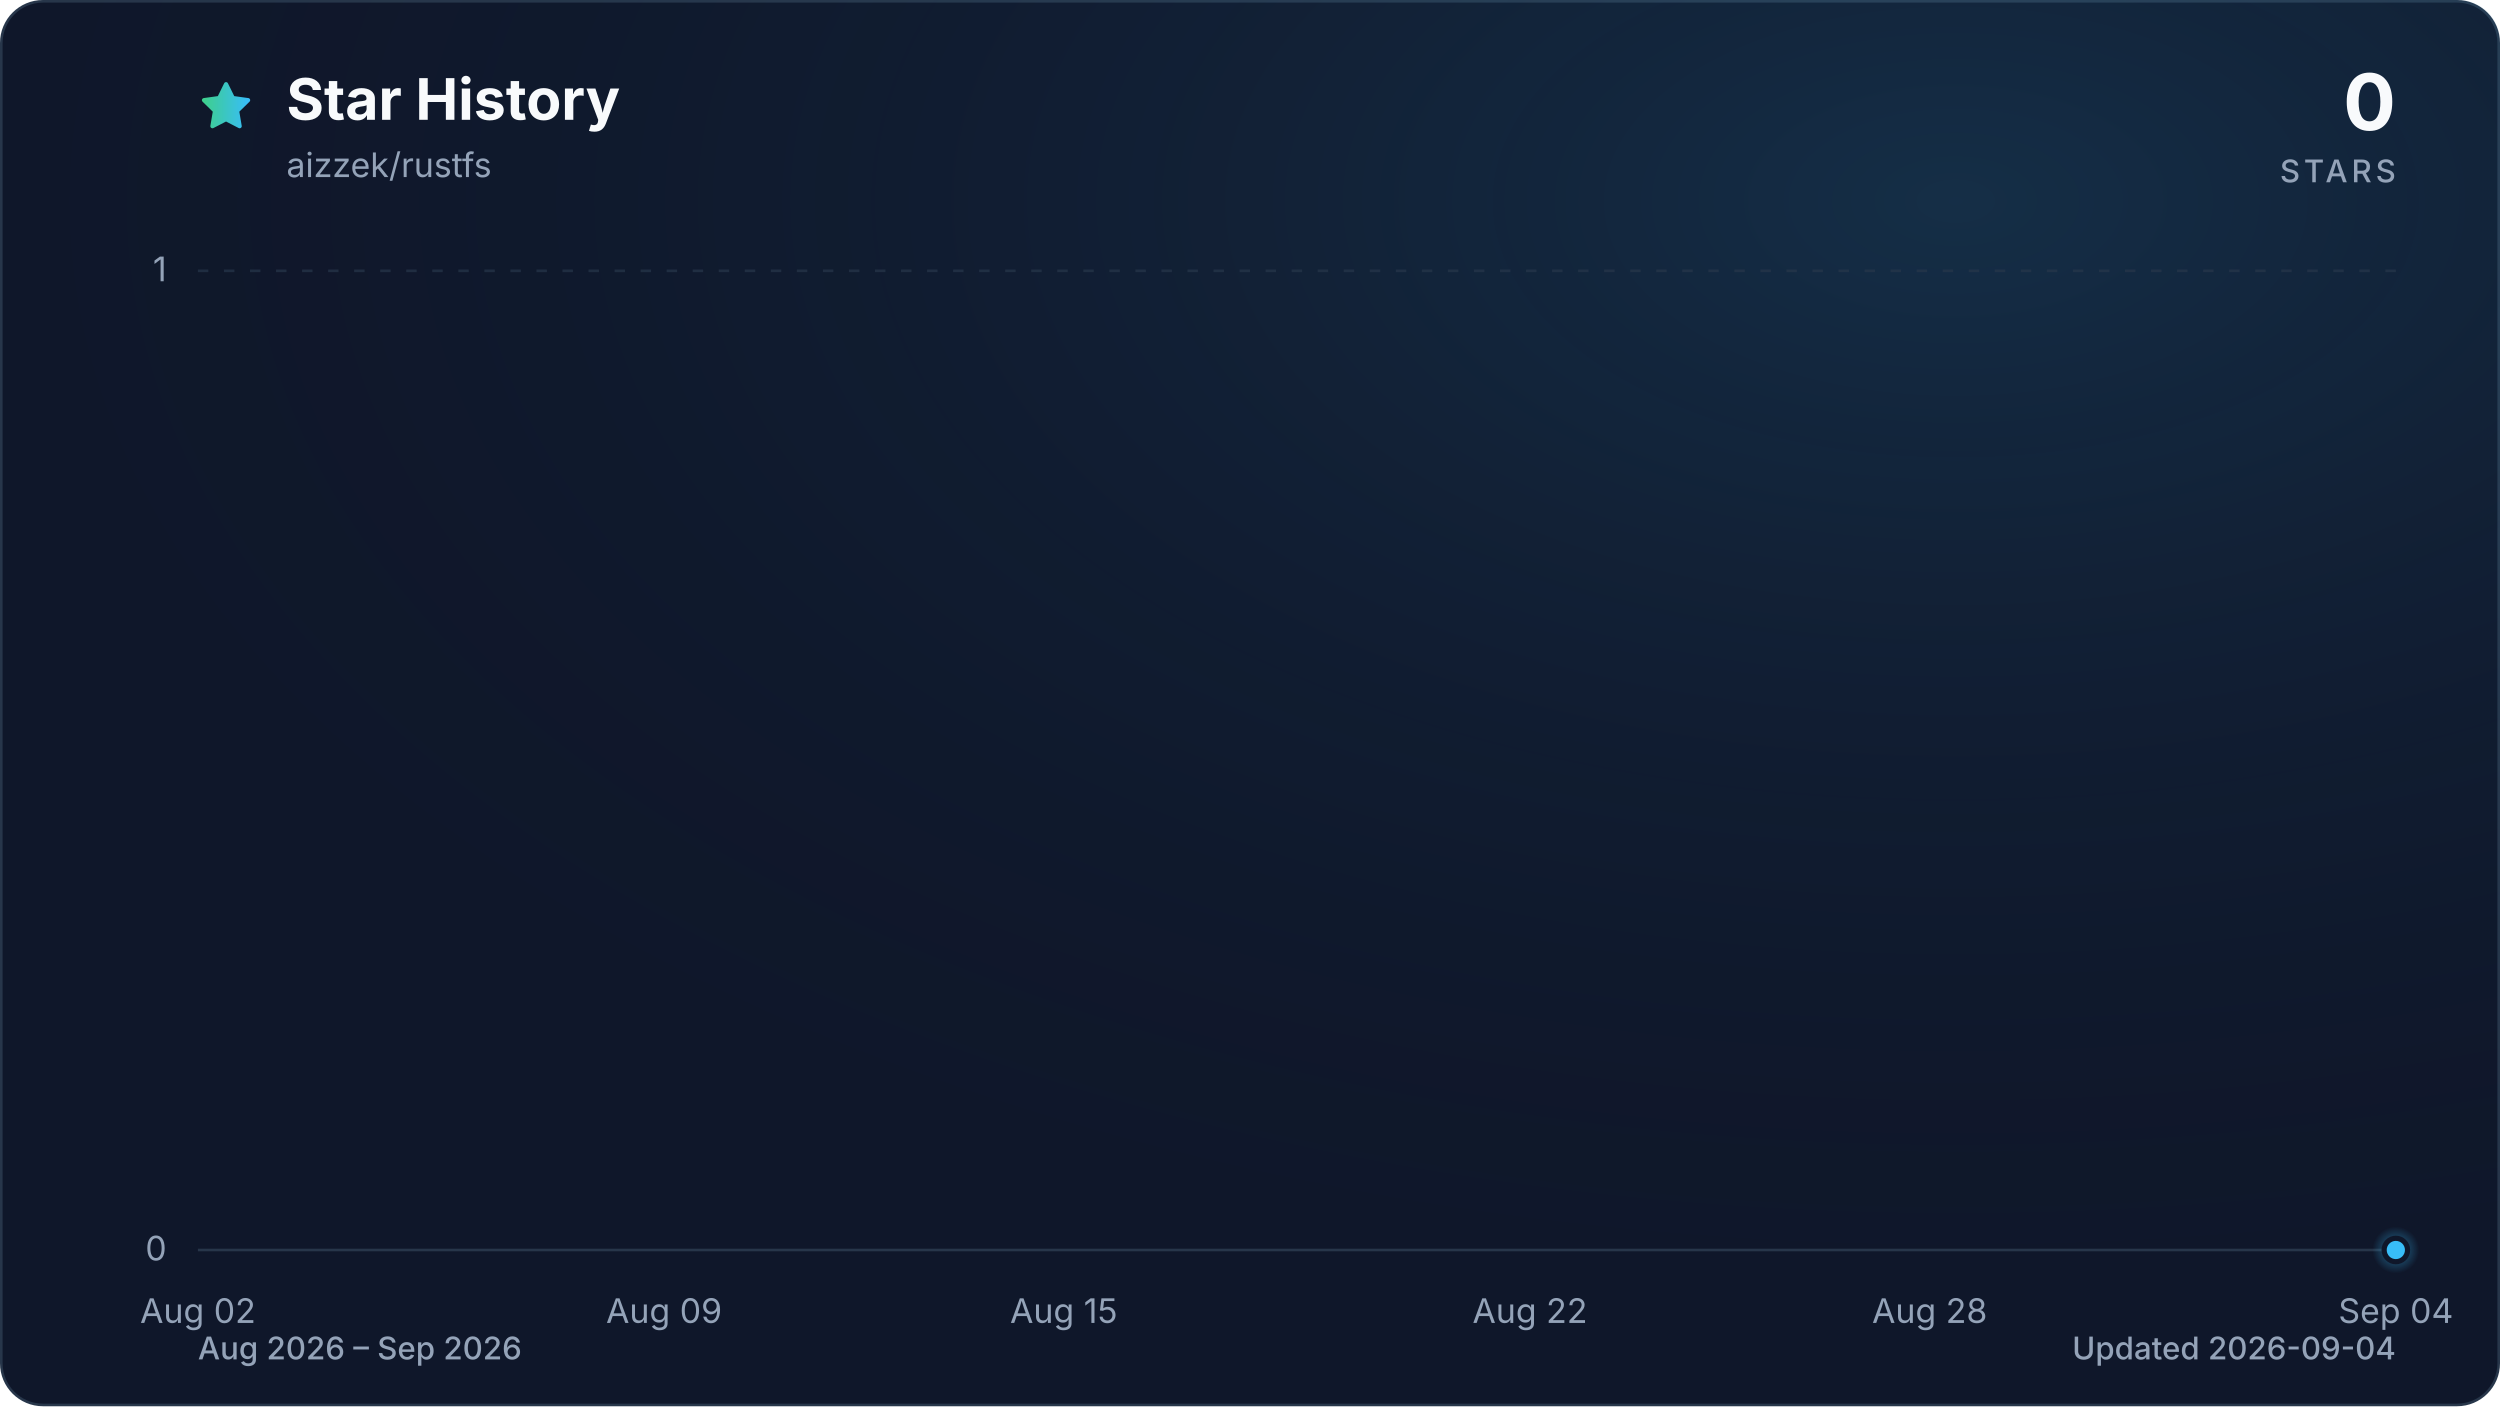
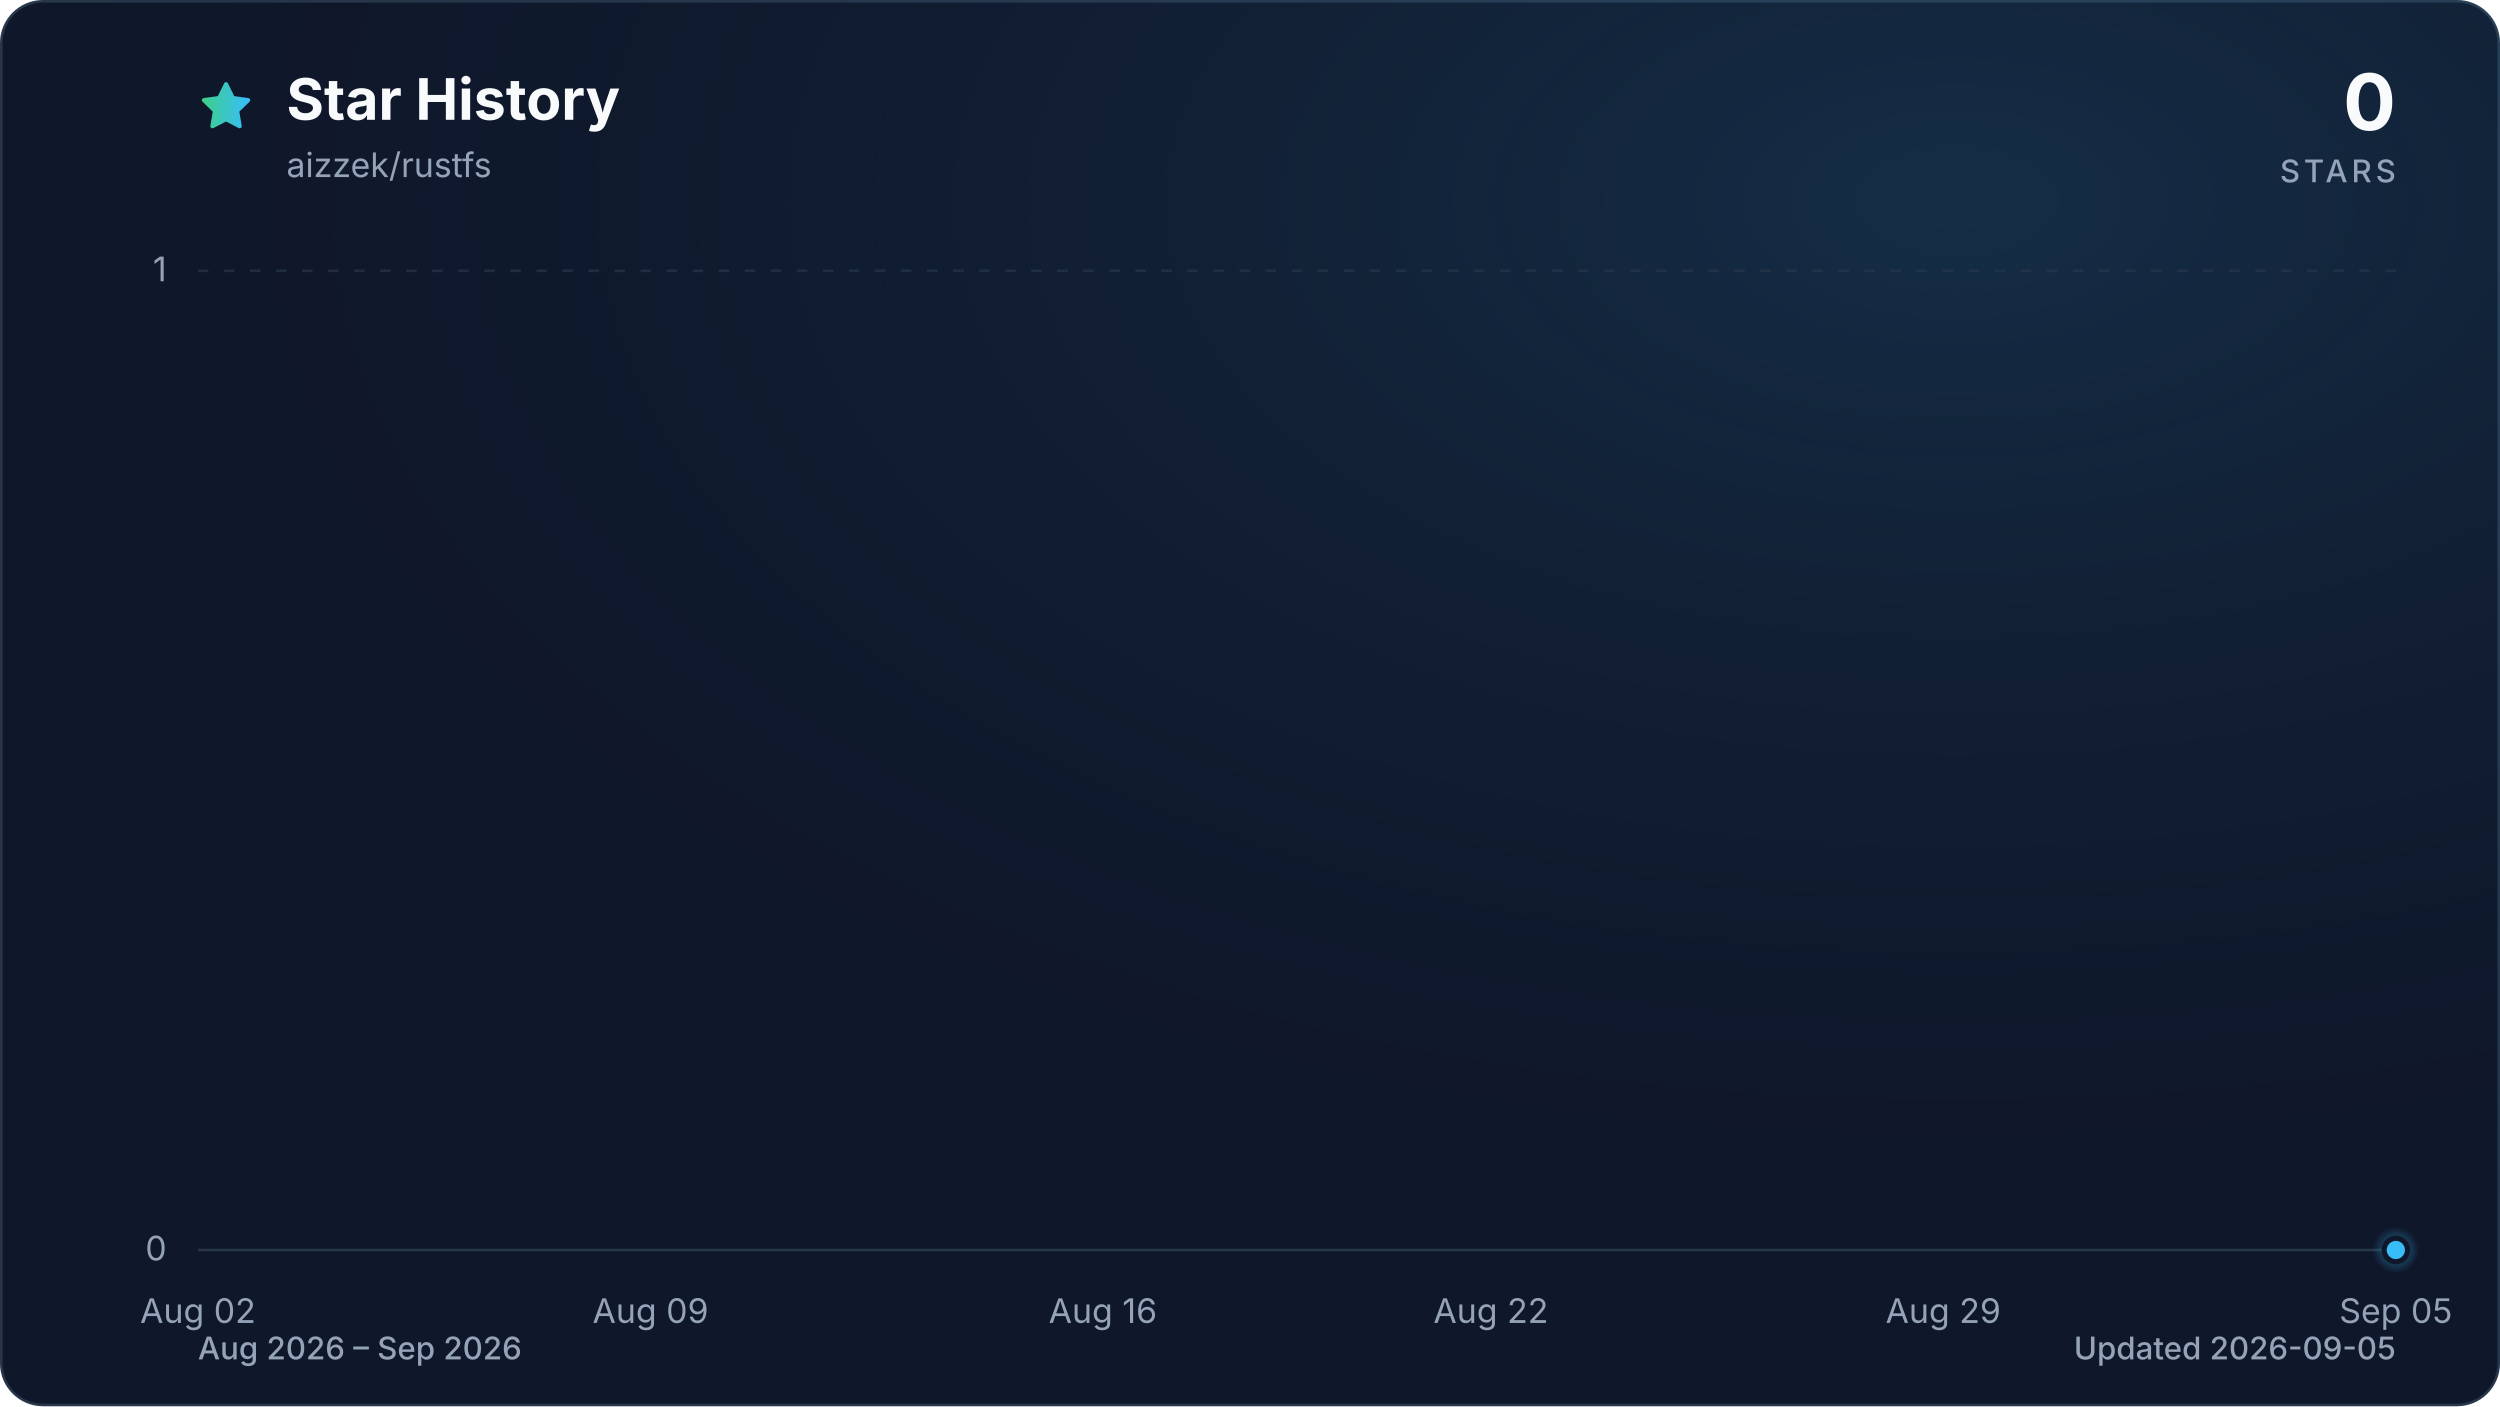
<svg xmlns="http://www.w3.org/2000/svg" viewBox="0 0 960 540" role="img" aria-labelledby="title description" data-style="gradient" data-variant="glow" data-animated="true">
  <defs>
    <linearGradient id="trend" x1="0" y1="0" x2="1" y2="0">
      <stop offset="0%" stop-color="#3ecf8e" />
      <stop offset="100%" stop-color="#38bdf8" />
    </linearGradient>
    <linearGradient id="area" x1="0" y1="0" x2="0" y2="1">
      <stop offset="0%" stop-color="#3ecf8e" stop-opacity="0.30" />
      <stop offset="55%" stop-color="#38bdf8" stop-opacity="0.10" />
      <stop offset="100%" stop-color="#38bdf8" stop-opacity="0.01" />
    </linearGradient>
    <radialGradient id="marker-halo" cx="50%" cy="50%" r="50%">
      <stop offset="0%" stop-color="#38bdf8" stop-opacity="0.55" />
      <stop offset="100%" stop-color="#38bdf8" stop-opacity="0" />
    </radialGradient>
    <radialGradient id="surface-glow" cx="78%" cy="14%" r="80%">
      <stop offset="0%" stop-color="#38bdf8" stop-opacity="0.14" />
      <stop offset="100%" stop-color="#0f172a" stop-opacity="0" />
    </radialGradient>
    <filter id="trend-glow" x="-20%" y="-20%" width="140%" height="140%">
      <feGaussianBlur stdDeviation="7" />
    </filter>
  </defs>
  <style>
.trend-enter{transform-box:fill-box;transform-origin:center;animation:trend-enter 520ms cubic-bezier(0.16,1,0.3,1)}
.marker-enter{transform-box:fill-box;transform-origin:center;animation:marker-enter 320ms cubic-bezier(0.16,1,0.3,1) 200ms both}
.marker-pulse{transform-box:fill-box;transform-origin:center;animation:marker-pulse 2.6s ease-out infinite}
@keyframes trend-enter{from{opacity:.35;transform:translateY(10px)}to{opacity:1;transform:translateY(0)}}
@keyframes marker-enter{from{opacity:0;transform:scale(.4)}to{opacity:1;transform:scale(1)}}
@keyframes marker-pulse{0%{opacity:.5;transform:scale(.7)}70%,100%{opacity:0;transform:scale(2.1)}}
@media (prefers-reduced-motion:reduce){.trend-enter,.marker-enter,.marker-pulse{animation:none!important}}
@media (prefers-reduced-motion:reduce){.marker-pulse{opacity:0}}
</style>
  <rect x="0.5" y="0.5" width="959" height="539" fill="#0f172a" stroke="#27364a" stroke-width="1" rx="16" />
  <rect width="960" height="540" fill="url(#surface-glow)" rx="16" />
  <path d="M12 2.6l2.9 5.9 6.5.9-4.7 4.6 1.1 6.5-5.8-3-5.8 3 1.1-6.5-4.7-4.6 6.5-.9L12 2.6Z" transform="translate(76 30) scale(.9)" fill="url(#trend)" stroke="url(#trend)" stroke-width="1.8" stroke-linejoin="round" aria-hidden="true" />
  <text x="110" y="46" fill="#f8fafc" font-family="ui-sans-serif, system-ui, -apple-system, BlinkMacSystemFont, 'Segoe UI', sans-serif" font-size="22" font-weight="700">Star History</text>
  <text x="110" y="68" fill="#94a3b8" font-family="ui-sans-serif, system-ui, -apple-system, BlinkMacSystemFont, 'Segoe UI', sans-serif" font-size="13">aizzek/rustfs</text>
  <text x="920" y="50" fill="#f8fafc" font-family="ui-sans-serif, system-ui, -apple-system, BlinkMacSystemFont, 'Segoe UI', sans-serif" font-size="30" font-weight="700" text-anchor="end">0</text>
  <text x="920" y="70" fill="#94a3b8" font-family="ui-sans-serif, system-ui, -apple-system, BlinkMacSystemFont, 'Segoe UI', sans-serif" font-size="12" font-weight="500" letter-spacing="1.5" text-anchor="end">STARS</text>
  <line x1="76" y1="480.0" x2="920" y2="480.0" stroke="#27364a" stroke-width="1" stroke-dasharray="0" opacity="1" />
  <text x="64" y="484.0" fill="#94a3b8" font-family="ui-sans-serif, system-ui, -apple-system, BlinkMacSystemFont, 'Segoe UI', sans-serif" font-size="13" text-anchor="end">0</text>
  <line x1="76" y1="104.0" x2="920" y2="104.0" stroke="#27364a" stroke-width="1" stroke-dasharray="4 6" opacity="0.7" />
  <text x="64" y="108.0" fill="#94a3b8" font-family="ui-sans-serif, system-ui, -apple-system, BlinkMacSystemFont, 'Segoe UI', sans-serif" font-size="13" text-anchor="end">1</text>
  <text x="76.0" y="508" fill="#94a3b8" font-family="ui-sans-serif, system-ui, -apple-system, BlinkMacSystemFont, 'Segoe UI', sans-serif" font-size="13" text-anchor="middle">Aug 02</text>
-   <text x="255.0" y="508" fill="#94a3b8" font-family="ui-sans-serif, system-ui, -apple-system, BlinkMacSystemFont, 'Segoe UI', sans-serif" font-size="13" text-anchor="middle">Aug 09</text>
-   <text x="408.5" y="508" fill="#94a3b8" font-family="ui-sans-serif, system-ui, -apple-system, BlinkMacSystemFont, 'Segoe UI', sans-serif" font-size="13" text-anchor="middle">Aug 15</text>
-   <text x="587.5" y="508" fill="#94a3b8" font-family="ui-sans-serif, system-ui, -apple-system, BlinkMacSystemFont, 'Segoe UI', sans-serif" font-size="13" text-anchor="middle">Aug 22</text>
-   <text x="741.0" y="508" fill="#94a3b8" font-family="ui-sans-serif, system-ui, -apple-system, BlinkMacSystemFont, 'Segoe UI', sans-serif" font-size="13" text-anchor="middle">Aug 28</text>
-   <text x="920.0" y="508" fill="#94a3b8" font-family="ui-sans-serif, system-ui, -apple-system, BlinkMacSystemFont, 'Segoe UI', sans-serif" font-size="13" text-anchor="middle">Sep 04</text>
+   <text x="249.8" y="508" fill="#94a3b8" font-family="ui-sans-serif, system-ui, -apple-system, BlinkMacSystemFont, 'Segoe UI', sans-serif" font-size="13" text-anchor="middle">Aug 09</text>
+   <text x="423.5" y="508" fill="#94a3b8" font-family="ui-sans-serif, system-ui, -apple-system, BlinkMacSystemFont, 'Segoe UI', sans-serif" font-size="13" text-anchor="middle">Aug 16</text>
+   <text x="572.5" y="508" fill="#94a3b8" font-family="ui-sans-serif, system-ui, -apple-system, BlinkMacSystemFont, 'Segoe UI', sans-serif" font-size="13" text-anchor="middle">Aug 22</text>
+   <text x="746.2" y="508" fill="#94a3b8" font-family="ui-sans-serif, system-ui, -apple-system, BlinkMacSystemFont, 'Segoe UI', sans-serif" font-size="13" text-anchor="middle">Aug 29</text>
+   <text x="920.0" y="508" fill="#94a3b8" font-family="ui-sans-serif, system-ui, -apple-system, BlinkMacSystemFont, 'Segoe UI', sans-serif" font-size="13" text-anchor="middle">Sep 05</text>
  <g class="trend-enter">
-     <path d="M 76.0 480.0 C 84.5 480.0, 93.1 480.0, 101.6 480.0 C 110.1 480.0, 118.6 480.0, 127.2 480.0 C 135.7 480.0, 144.2 480.0, 152.7 480.0 C 161.3 480.0, 169.8 480.0, 178.3 480.0 C 186.8 480.0, 195.4 480.0, 203.9 480.0 C 212.4 480.0, 220.9 480.0, 229.5 480.0 C 238.0 480.0, 246.5 480.0, 255.0 480.0 C 263.6 480.0, 272.1 480.0, 280.6 480.0 C 289.1 480.0, 297.7 480.0, 306.2 480.0 C 314.7 480.0, 323.2 480.0, 331.8 480.0 C 340.3 480.0, 348.8 480.0, 357.3 480.0 C 365.9 480.0, 374.4 480.0, 382.9 480.0 C 391.4 480.0, 400.0 480.0, 408.5 480.0 C 417.0 480.0, 425.5 480.0, 434.1 480.0 C 442.6 480.0, 451.1 480.0, 459.6 480.0 C 468.2 480.0, 476.7 480.0, 485.2 480.0 C 493.7 480.0, 502.3 480.0, 510.8 480.0 C 519.3 480.0, 527.8 480.0, 536.4 480.0 C 544.9 480.0, 553.4 480.0, 561.9 480.0 C 570.5 480.0, 579.0 480.0, 587.5 480.0 C 596.0 480.0, 604.6 480.0, 613.1 480.0 C 621.6 480.0, 630.1 480.0, 638.7 480.0 C 647.2 480.0, 655.7 480.0, 664.2 480.0 C 672.8 480.0, 681.3 480.0, 689.8 480.0 C 698.3 480.0, 706.9 480.0, 715.4 480.0 C 723.9 480.0, 732.4 480.0, 741.0 480.0 C 749.5 480.0, 758.0 480.0, 766.5 480.0 C 775.1 480.0, 783.6 480.0, 792.1 480.0 C 800.6 480.0, 809.2 480.0, 817.7 480.0 C 826.2 480.0, 834.7 480.0, 843.3 480.0 C 851.8 480.0, 860.3 480.0, 868.8 480.0 C 877.4 480.0, 885.9 480.0, 894.4 480.0 C 902.9 480.0, 911.5 480.0, 920.0 480.0 L 920.0 480.0 L 76.0 480.0 Z" fill="url(#area)" />
-     <path d="M 76.0 480.0 C 84.5 480.0, 93.1 480.0, 101.6 480.0 C 110.1 480.0, 118.6 480.0, 127.2 480.0 C 135.7 480.0, 144.2 480.0, 152.7 480.0 C 161.3 480.0, 169.8 480.0, 178.3 480.0 C 186.8 480.0, 195.4 480.0, 203.9 480.0 C 212.4 480.0, 220.9 480.0, 229.5 480.0 C 238.0 480.0, 246.5 480.0, 255.0 480.0 C 263.6 480.0, 272.1 480.0, 280.6 480.0 C 289.1 480.0, 297.7 480.0, 306.2 480.0 C 314.7 480.0, 323.2 480.0, 331.8 480.0 C 340.3 480.0, 348.8 480.0, 357.3 480.0 C 365.9 480.0, 374.4 480.0, 382.9 480.0 C 391.4 480.0, 400.0 480.0, 408.5 480.0 C 417.0 480.0, 425.5 480.0, 434.1 480.0 C 442.6 480.0, 451.1 480.0, 459.6 480.0 C 468.2 480.0, 476.7 480.0, 485.2 480.0 C 493.7 480.0, 502.3 480.0, 510.8 480.0 C 519.3 480.0, 527.8 480.0, 536.4 480.0 C 544.9 480.0, 553.4 480.0, 561.9 480.0 C 570.5 480.0, 579.0 480.0, 587.5 480.0 C 596.0 480.0, 604.6 480.0, 613.1 480.0 C 621.6 480.0, 630.1 480.0, 638.7 480.0 C 647.2 480.0, 655.7 480.0, 664.2 480.0 C 672.8 480.0, 681.3 480.0, 689.8 480.0 C 698.3 480.0, 706.9 480.0, 715.4 480.0 C 723.9 480.0, 732.4 480.0, 741.0 480.0 C 749.5 480.0, 758.0 480.0, 766.5 480.0 C 775.1 480.0, 783.6 480.0, 792.1 480.0 C 800.6 480.0, 809.2 480.0, 817.7 480.0 C 826.2 480.0, 834.7 480.0, 843.3 480.0 C 851.8 480.0, 860.3 480.0, 868.8 480.0 C 877.4 480.0, 885.9 480.0, 894.4 480.0 C 902.9 480.0, 911.5 480.0, 920.0 480.0" fill="none" stroke="url(#trend)" stroke-width="12" stroke-linecap="round" stroke-linejoin="round" opacity="0.16" filter="url(#trend-glow)" />
-     <path d="M 76.0 480.0 C 84.5 480.0, 93.1 480.0, 101.6 480.0 C 110.1 480.0, 118.6 480.0, 127.2 480.0 C 135.7 480.0, 144.2 480.0, 152.7 480.0 C 161.3 480.0, 169.8 480.0, 178.3 480.0 C 186.8 480.0, 195.4 480.0, 203.9 480.0 C 212.4 480.0, 220.9 480.0, 229.5 480.0 C 238.0 480.0, 246.5 480.0, 255.0 480.0 C 263.6 480.0, 272.1 480.0, 280.6 480.0 C 289.1 480.0, 297.7 480.0, 306.2 480.0 C 314.7 480.0, 323.2 480.0, 331.8 480.0 C 340.3 480.0, 348.8 480.0, 357.3 480.0 C 365.9 480.0, 374.4 480.0, 382.9 480.0 C 391.4 480.0, 400.0 480.0, 408.5 480.0 C 417.0 480.0, 425.5 480.0, 434.1 480.0 C 442.6 480.0, 451.1 480.0, 459.6 480.0 C 468.2 480.0, 476.7 480.0, 485.2 480.0 C 493.7 480.0, 502.3 480.0, 510.8 480.0 C 519.3 480.0, 527.8 480.0, 536.4 480.0 C 544.9 480.0, 553.4 480.0, 561.9 480.0 C 570.5 480.0, 579.0 480.0, 587.5 480.0 C 596.0 480.0, 604.6 480.0, 613.1 480.0 C 621.6 480.0, 630.1 480.0, 638.7 480.0 C 647.2 480.0, 655.7 480.0, 664.2 480.0 C 672.8 480.0, 681.3 480.0, 689.8 480.0 C 698.3 480.0, 706.9 480.0, 715.4 480.0 C 723.9 480.0, 732.4 480.0, 741.0 480.0 C 749.5 480.0, 758.0 480.0, 766.5 480.0 C 775.1 480.0, 783.6 480.0, 792.1 480.0 C 800.6 480.0, 809.2 480.0, 817.7 480.0 C 826.2 480.0, 834.7 480.0, 843.3 480.0 C 851.8 480.0, 860.3 480.0, 868.8 480.0 C 877.4 480.0, 885.9 480.0, 894.4 480.0 C 902.9 480.0, 911.5 480.0, 920.0 480.0" fill="none" stroke="url(#trend)" stroke-width="3" stroke-linecap="round" stroke-linejoin="round" />
+     <path d="M 76.0 480.0 C 84.3 480.0, 92.5 480.0, 100.8 480.0 C 109.1 480.0, 117.4 480.0, 125.6 480.0 C 133.9 480.0, 142.2 480.0, 150.5 480.0 C 158.7 480.0, 167.0 480.0, 175.3 480.0 C 183.6 480.0, 191.8 480.0, 200.1 480.0 C 208.4 480.0, 216.7 480.0, 224.9 480.0 C 233.2 480.0, 241.5 480.0, 249.8 480.0 C 258.0 480.0, 266.3 480.0, 274.6 480.0 C 282.9 480.0, 291.1 480.0, 299.4 480.0 C 307.7 480.0, 316.0 480.0, 324.2 480.0 C 332.5 480.0, 340.8 480.0, 349.1 480.0 C 357.3 480.0, 365.6 480.0, 373.9 480.0 C 382.2 480.0, 390.4 480.0, 398.7 480.0 C 407.0 480.0, 415.3 480.0, 423.5 480.0 C 431.8 480.0, 440.1 480.0, 448.4 480.0 C 456.6 480.0, 464.9 480.0, 473.2 480.0 C 481.5 480.0, 489.7 480.0, 498.0 480.0 C 506.3 480.0, 514.5 480.0, 522.8 480.0 C 531.1 480.0, 539.4 480.0, 547.6 480.0 C 555.9 480.0, 564.2 480.0, 572.5 480.0 C 580.7 480.0, 589.0 480.0, 597.3 480.0 C 605.6 480.0, 613.8 480.0, 622.1 480.0 C 630.4 480.0, 638.7 480.0, 646.9 480.0 C 655.2 480.0, 663.5 480.0, 671.8 480.0 C 680.0 480.0, 688.3 480.0, 696.6 480.0 C 704.9 480.0, 713.1 480.0, 721.4 480.0 C 729.7 480.0, 738.0 480.0, 746.2 480.0 C 754.5 480.0, 762.8 480.0, 771.1 480.0 C 779.3 480.0, 787.6 480.0, 795.9 480.0 C 804.2 480.0, 812.4 480.0, 820.7 480.0 C 829.0 480.0, 837.3 480.0, 845.5 480.0 C 853.8 480.0, 862.1 480.0, 870.4 480.0 C 878.6 480.0, 886.9 480.0, 895.2 480.0 C 903.5 480.0, 911.7 480.0, 920.0 480.0 L 920.0 480.0 L 76.0 480.0 Z" fill="url(#area)" />
+     <path d="M 76.0 480.0 C 84.3 480.0, 92.5 480.0, 100.8 480.0 C 109.1 480.0, 117.4 480.0, 125.6 480.0 C 133.9 480.0, 142.2 480.0, 150.5 480.0 C 158.7 480.0, 167.0 480.0, 175.3 480.0 C 183.6 480.0, 191.8 480.0, 200.1 480.0 C 208.4 480.0, 216.7 480.0, 224.9 480.0 C 233.2 480.0, 241.5 480.0, 249.8 480.0 C 258.0 480.0, 266.3 480.0, 274.6 480.0 C 282.9 480.0, 291.1 480.0, 299.4 480.0 C 307.7 480.0, 316.0 480.0, 324.2 480.0 C 332.5 480.0, 340.8 480.0, 349.1 480.0 C 357.3 480.0, 365.6 480.0, 373.9 480.0 C 382.2 480.0, 390.4 480.0, 398.7 480.0 C 407.0 480.0, 415.3 480.0, 423.5 480.0 C 431.8 480.0, 440.1 480.0, 448.4 480.0 C 456.6 480.0, 464.9 480.0, 473.2 480.0 C 481.5 480.0, 489.7 480.0, 498.0 480.0 C 506.3 480.0, 514.5 480.0, 522.8 480.0 C 531.1 480.0, 539.4 480.0, 547.6 480.0 C 555.9 480.0, 564.2 480.0, 572.5 480.0 C 580.7 480.0, 589.0 480.0, 597.3 480.0 C 605.6 480.0, 613.8 480.0, 622.1 480.0 C 630.4 480.0, 638.7 480.0, 646.9 480.0 C 655.2 480.0, 663.5 480.0, 671.8 480.0 C 680.0 480.0, 688.3 480.0, 696.6 480.0 C 704.9 480.0, 713.1 480.0, 721.4 480.0 C 729.7 480.0, 738.0 480.0, 746.2 480.0 C 754.5 480.0, 762.8 480.0, 771.1 480.0 C 779.3 480.0, 787.6 480.0, 795.9 480.0 C 804.2 480.0, 812.4 480.0, 820.7 480.0 C 829.0 480.0, 837.3 480.0, 845.5 480.0 C 853.8 480.0, 862.1 480.0, 870.4 480.0 C 878.6 480.0, 886.9 480.0, 895.2 480.0 C 903.5 480.0, 911.7 480.0, 920.0 480.0" fill="none" stroke="url(#trend)" stroke-width="12" stroke-linecap="round" stroke-linejoin="round" opacity="0.16" filter="url(#trend-glow)" />
+     <path d="M 76.0 480.0 C 84.3 480.0, 92.5 480.0, 100.8 480.0 C 109.1 480.0, 117.4 480.0, 125.6 480.0 C 133.9 480.0, 142.2 480.0, 150.5 480.0 C 158.7 480.0, 167.0 480.0, 175.3 480.0 C 183.6 480.0, 191.8 480.0, 200.1 480.0 C 208.4 480.0, 216.7 480.0, 224.9 480.0 C 233.2 480.0, 241.5 480.0, 249.8 480.0 C 258.0 480.0, 266.3 480.0, 274.6 480.0 C 282.9 480.0, 291.1 480.0, 299.4 480.0 C 307.7 480.0, 316.0 480.0, 324.2 480.0 C 332.5 480.0, 340.8 480.0, 349.1 480.0 C 357.3 480.0, 365.6 480.0, 373.9 480.0 C 382.2 480.0, 390.4 480.0, 398.7 480.0 C 407.0 480.0, 415.3 480.0, 423.5 480.0 C 431.8 480.0, 440.1 480.0, 448.4 480.0 C 456.6 480.0, 464.9 480.0, 473.2 480.0 C 481.5 480.0, 489.7 480.0, 498.0 480.0 C 506.3 480.0, 514.5 480.0, 522.8 480.0 C 531.1 480.0, 539.4 480.0, 547.6 480.0 C 555.9 480.0, 564.2 480.0, 572.5 480.0 C 580.7 480.0, 589.0 480.0, 597.3 480.0 C 605.6 480.0, 613.8 480.0, 622.1 480.0 C 630.4 480.0, 638.7 480.0, 646.9 480.0 C 655.2 480.0, 663.5 480.0, 671.8 480.0 C 680.0 480.0, 688.3 480.0, 696.6 480.0 C 704.9 480.0, 713.1 480.0, 721.4 480.0 C 729.7 480.0, 738.0 480.0, 746.2 480.0 C 754.5 480.0, 762.8 480.0, 771.1 480.0 C 779.3 480.0, 787.6 480.0, 795.9 480.0 C 804.2 480.0, 812.4 480.0, 820.7 480.0 C 829.0 480.0, 837.3 480.0, 845.5 480.0 C 853.8 480.0, 862.1 480.0, 870.4 480.0 C 878.6 480.0, 886.9 480.0, 895.2 480.0 C 903.5 480.0, 911.7 480.0, 920.0 480.0" fill="none" stroke="url(#trend)" stroke-width="3" stroke-linecap="round" stroke-linejoin="round" />
  </g>
  <g class="marker-enter">
    <circle class="marker-pulse" cx="920.0" cy="480.0" r="9" fill="url(#marker-halo)" />
    <circle cx="920.0" cy="480.0" r="4.5" fill="#38bdf8" stroke="#0f172a" stroke-width="2" />
  </g>
  <text x="76" y="522" fill="#94a3b8" font-family="ui-sans-serif, system-ui, -apple-system, BlinkMacSystemFont, 'Segoe UI', sans-serif" font-size="12" font-weight="500">Aug 2026 – Sep 2026</text>
-   <text x="920" y="522" fill="#94a3b8" font-family="ui-sans-serif, system-ui, -apple-system, BlinkMacSystemFont, 'Segoe UI', sans-serif" font-size="12" font-weight="500" text-anchor="end">Updated 2026-09-04</text>
+   <text x="920" y="522" fill="#94a3b8" font-family="ui-sans-serif, system-ui, -apple-system, BlinkMacSystemFont, 'Segoe UI', sans-serif" font-size="12" font-weight="500" text-anchor="end">Updated 2026-09-05</text>
</svg>
